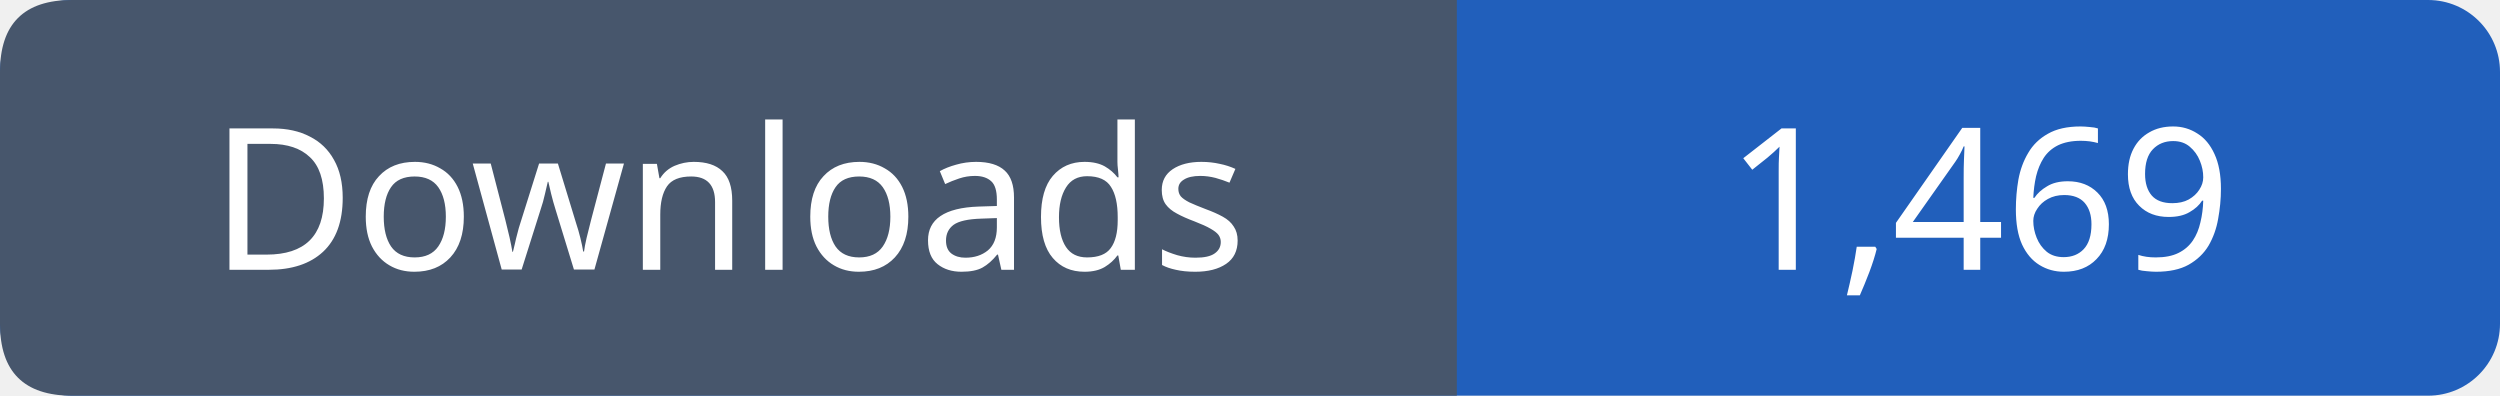
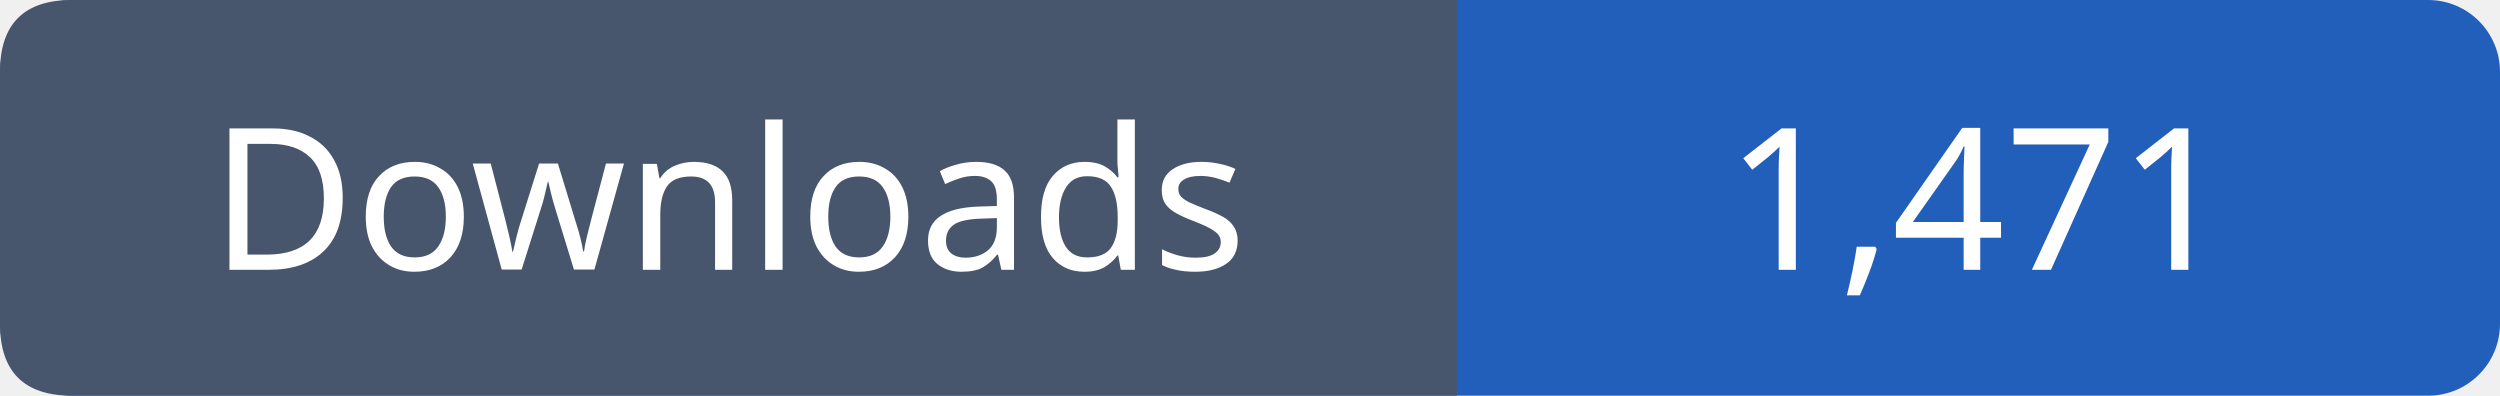
- <svg xmlns="http://www.w3.org/2000/svg" width="139" height="22" role="img" aria-label="Downloads: 1,469">
+ <svg xmlns="http://www.w3.org/2000/svg" width="139" height="22" role="img" aria-label="Downloads: 1,471">
  <rect width="139" height="22" rx="4" fill="#215fbb" />
  <path fill="#47566c" d="M4 0h77v22H4q-4 0-4-4V4q0-4 4-4" />
  <g font-family="Verdana,sans-serif" font-size="11" fill="white" text-anchor="middle">
    <text x="40.5" y="15">Downloads</text>
-     <text x="110.0" y="15">1,469</text>
+     <text x="110.0" y="15">1,471</text>
  </g>
</svg>
